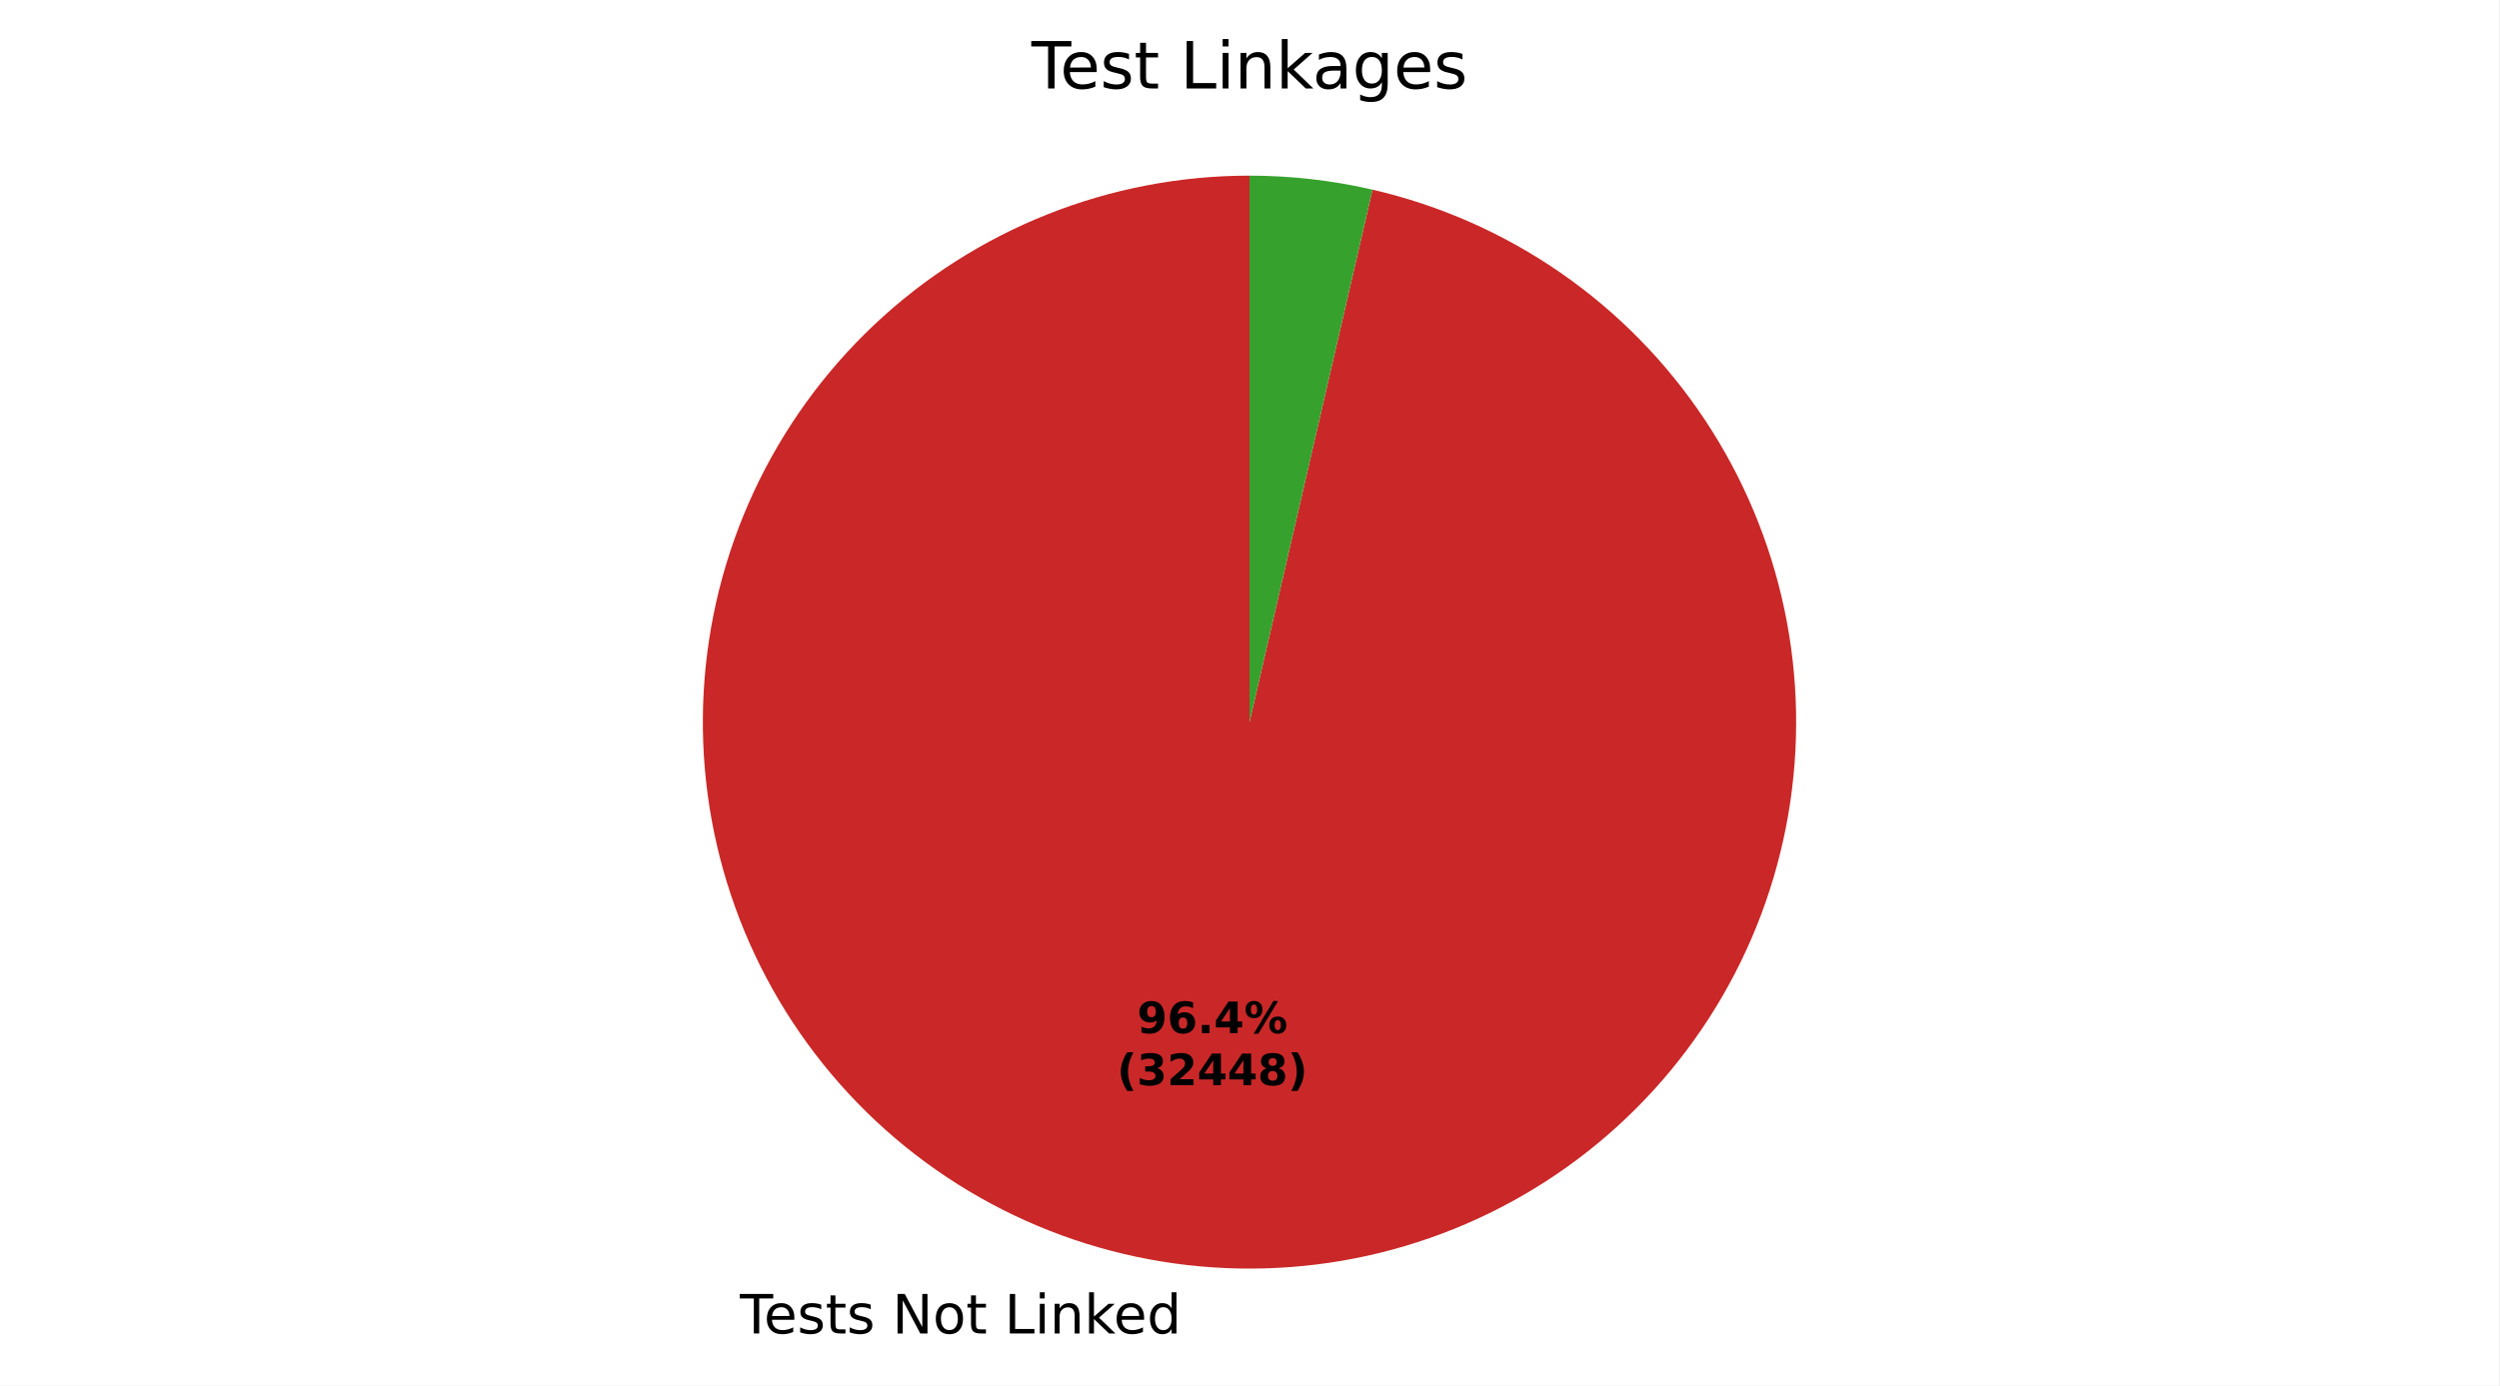
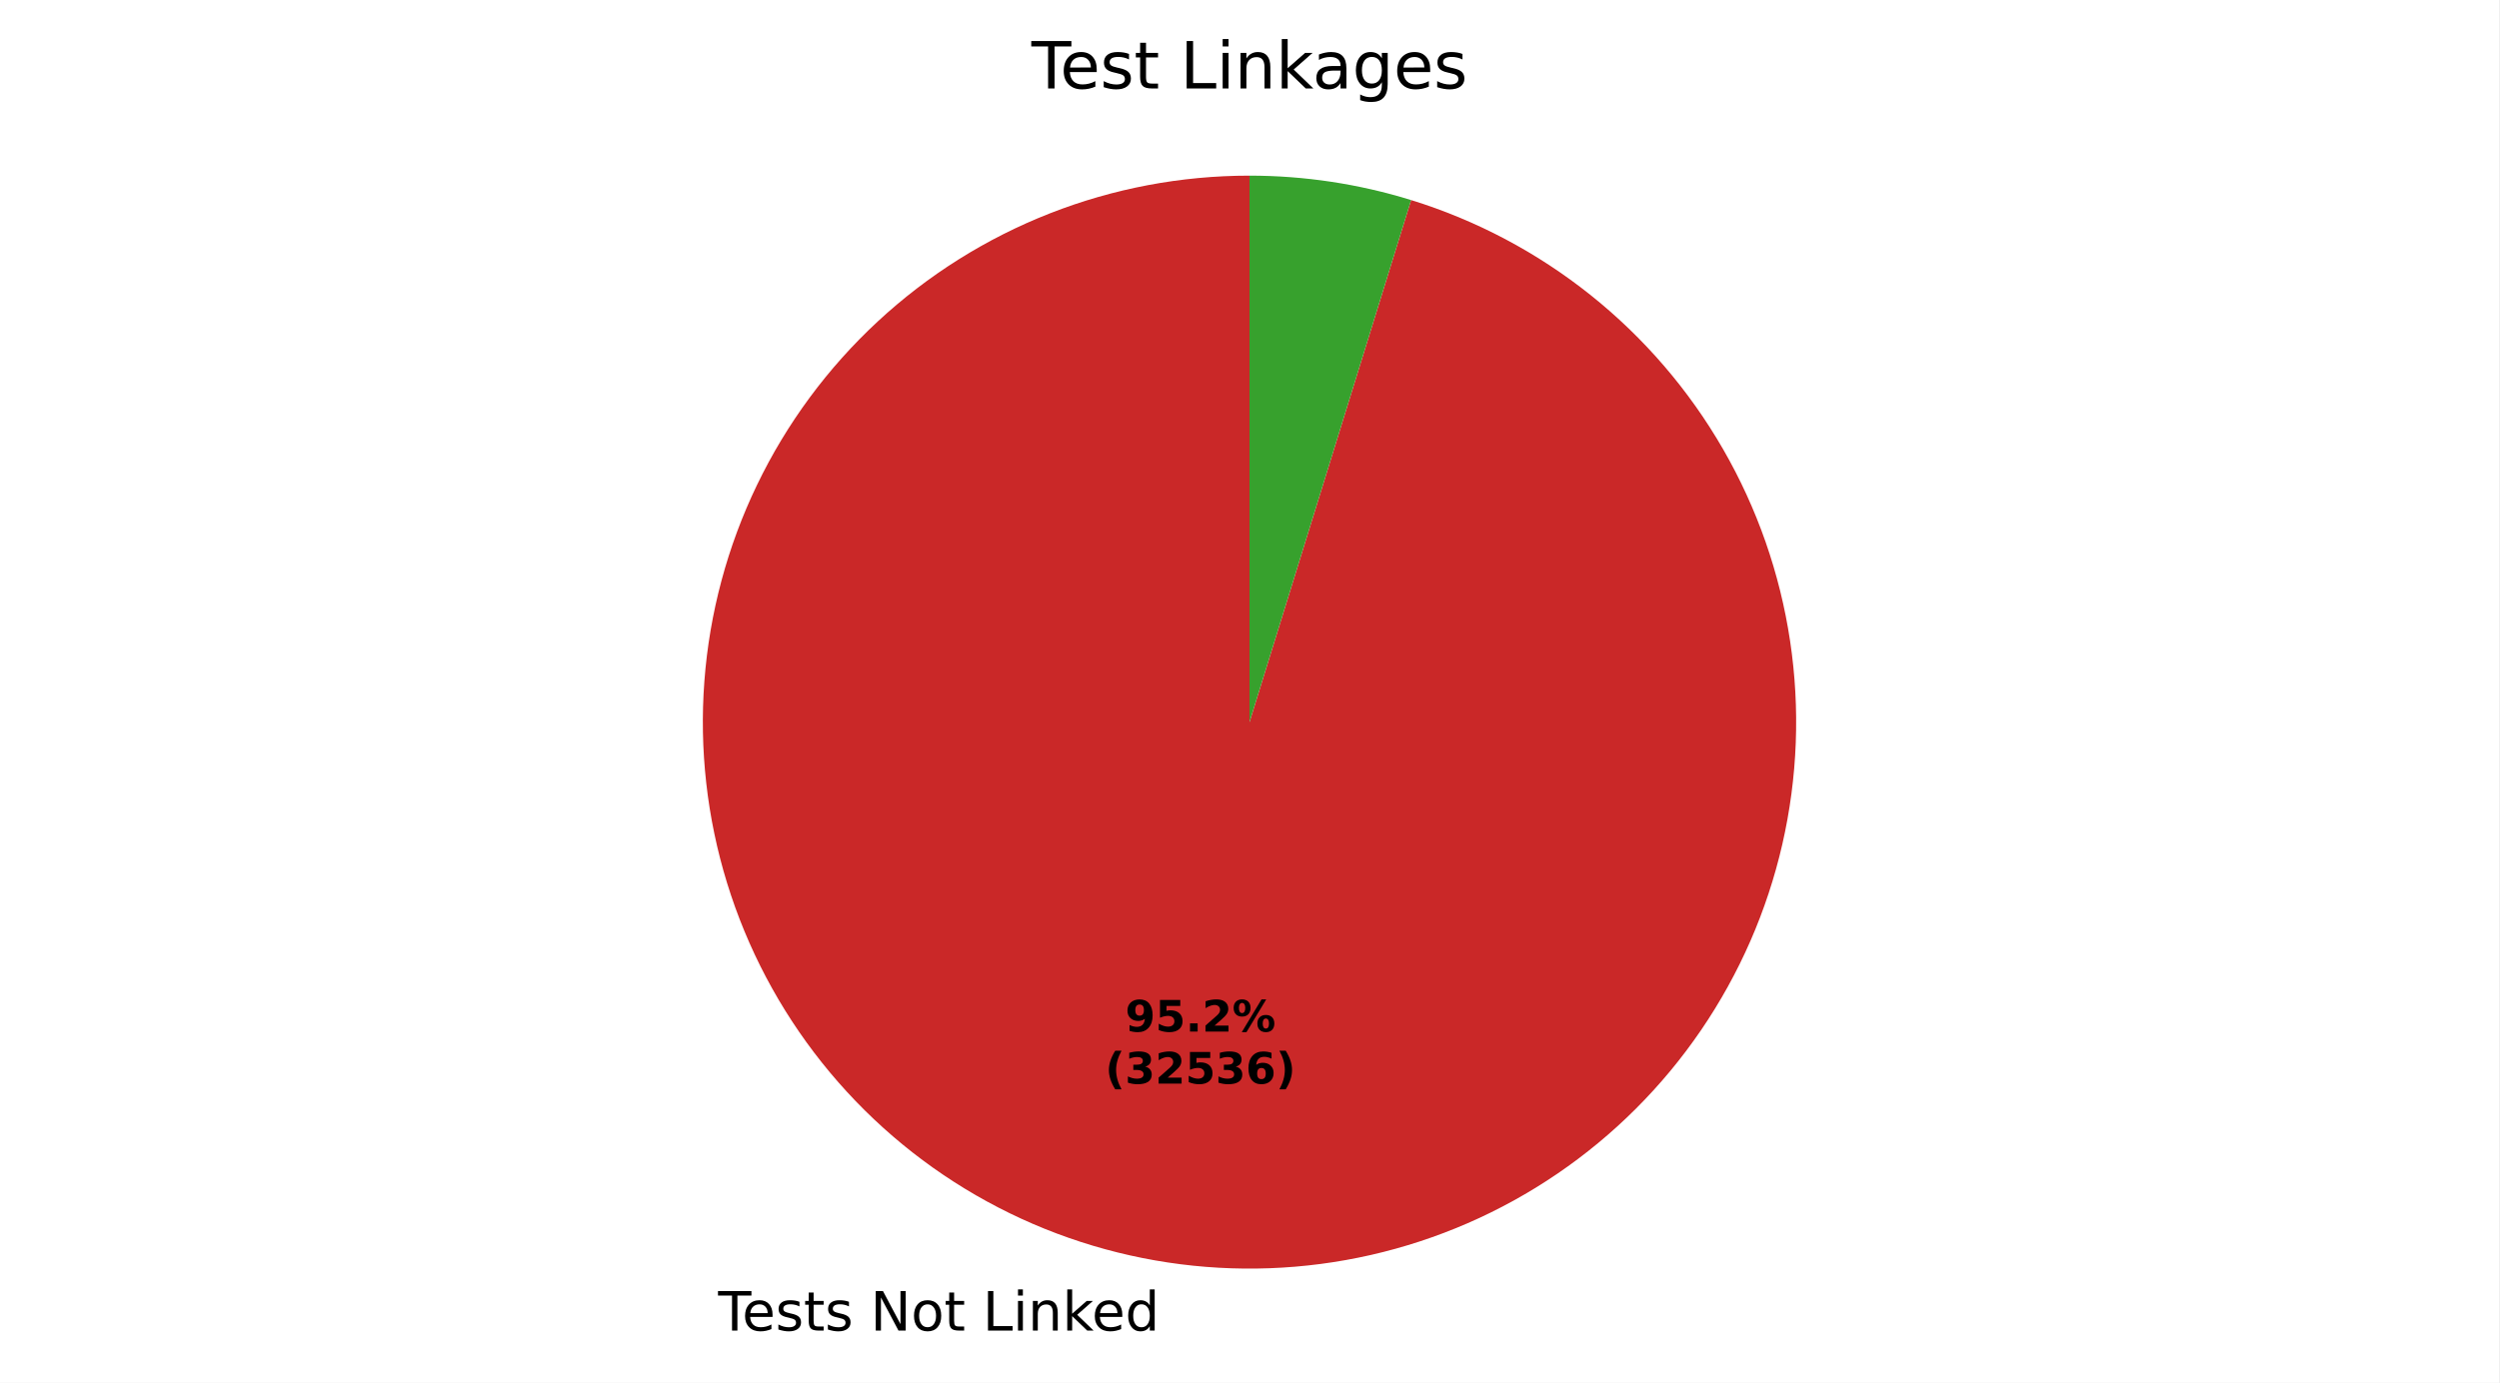
- <svg xmlns="http://www.w3.org/2000/svg" xmlns:xlink="http://www.w3.org/1999/xlink" width="460.8pt" height="255.565pt" viewBox="0 0 460.8 255.565" version="1.1">
+ <svg xmlns="http://www.w3.org/2000/svg" xmlns:xlink="http://www.w3.org/1999/xlink" width="460.8pt" height="255.033pt" viewBox="0 0 460.8 255.033" version="1.1">
  <defs>
    <style type="text/css">*{stroke-linejoin: round; stroke-linecap: butt}</style>
  </defs>
  <g id="figure_1">
    <g id="patch_1">
-       <path d="M 0 255.565  L 460.8 255.565  L 460.8 0  L 0 0  z " style="fill: #ffffff" />
+       <path d="M 0 255.033  L 460.8 255.033  L 460.8 0  L 0 0  z " style="fill: #ffffff" />
    </g>
    <g id="axes_1">
      <g id="patch_2">
-         <path d="M 230.4 32.398  C 217.644 32.398 205.003 34.819 193.15 39.533  C 181.297 44.247 170.446 51.168 161.174 59.929  C 151.902 68.689 144.377 79.13 138.998 90.697  C 133.62 102.263 130.486 114.746 129.762 127.482  C 129.039 140.217 130.739 152.975 134.773 165.076  C 138.808 177.177 145.102 188.404 153.323 198.158  C 161.543 207.911 171.541 216.017 182.784 222.043  C 194.027 228.068 206.312 231.905 218.986 233.35  C 231.66 234.794 244.493 233.82 256.804 230.479  C 269.114 227.137 280.679 221.489 290.884 213.835  C 301.088 206.181 309.748 196.659 316.401 185.776  C 323.055 174.893 327.582 162.845 329.743 150.274  C 331.904 137.702 331.659 124.834 329.021 112.354  C 326.383 99.873 321.4 88.007 314.337 77.385  C 307.274 66.763 298.259 57.577 287.77 50.317  C 277.282 43.057 265.51 37.853 253.082 34.983  L 230.4 133.198  z " style="fill: #ca2828" />
+         <path d="M 230.4 32.398  C 217.799 32.398 205.309 34.761 193.579 39.364  C 181.849 43.967 171.085 50.729 161.847 59.299  C 152.609 67.868 145.059 78.095 139.59 89.447  C 134.121 100.799 130.828 113.077 129.884 125.642  C 128.939 138.208 130.359 150.84 134.07 162.882  C 137.781 174.924 143.717 186.165 151.57 196.019  C 159.423 205.874 169.055 214.169 179.965 220.473  C 190.875 226.778 202.872 230.982 215.331 232.865  C 227.791 234.749 240.493 234.28 252.78 231.482  C 265.066 228.685 276.72 223.608 287.135 216.515  C 297.551 209.423 306.544 200.44 313.649 190.033  C 320.754 179.626 325.845 167.978 328.657 155.695  C 331.47 143.412 331.954 130.71 330.085 118.248  C 328.216 105.787 324.027 93.785 317.736 82.868  C 311.444 71.95 303.16 62.308 293.315 54.443  C 283.47 46.578 272.237 40.629 260.199 36.903  L 230.4 133.198  z " style="fill: #ca2828" />
      </g>
      <g id="patch_3">
-         <path d="M 253.082 34.983  C 249.365 34.125 245.604 33.478 241.814 33.046  C 238.025 32.615 234.214 32.398 230.4 32.398  L 230.4 133.198  z " style="fill: #37a12d" />
+         <path d="M 260.199 36.903  C 255.38 35.412 250.456 34.285 245.469 33.531  C 240.481 32.777 235.444 32.398 230.4 32.398  L 230.4 133.198  z " style="fill: #37a12d" />
      </g>
      <g id="matplotlib.axis_1" />
      <g id="matplotlib.axis_2" />
      <g id="text_1">
-         <g transform="translate(136.4428 245.963) scale(0.1 -0.1)">
+         <g transform="translate(132.4227 245.4302) scale(0.1 -0.1)">
          <defs>
            <path id="DejaVuSans-37" d="M -19 4666  L 3928 4666  L 3928 4134  L 2272 4134  L 2272 0  L 1638 0  L 1638 4134  L -19 4134  L -19 4666  z " transform="scale(0.015625)" />
            <path id="DejaVuSans-48" d="M 3597 1894  L 3597 1613  L 953 1613  Q 991 1019 1311 708  Q 1631 397 2203 397  Q 2534 397 2845 478  Q 3156 559 3463 722  L 3463 178  Q 3153 47 2828 -22  Q 2503 -91 2169 -91  Q 1331 -91 842 396  Q 353 884 353 1716  Q 353 2575 817 3079  Q 1281 3584 2069 3584  Q 2775 3584 3186 3129  Q 3597 2675 3597 1894  z M 3022 2063  Q 3016 2534 2758 2815  Q 2500 3097 2075 3097  Q 1594 3097 1305 2825  Q 1016 2553 972 2059  L 3022 2063  z " transform="scale(0.015625)" />
            <path id="DejaVuSans-56" d="M 2834 3397  L 2834 2853  Q 2591 2978 2328 3040  Q 2066 3103 1784 3103  Q 1356 3103 1142 2972  Q 928 2841 928 2578  Q 928 2378 1081 2264  Q 1234 2150 1697 2047  L 1894 2003  Q 2506 1872 2764 1633  Q 3022 1394 3022 966  Q 3022 478 2636 193  Q 2250 -91 1575 -91  Q 1294 -91 989 -36  Q 684 19 347 128  L 347 722  Q 666 556 975 473  Q 1284 391 1588 391  Q 1994 391 2212 530  Q 2431 669 2431 922  Q 2431 1156 2273 1281  Q 2116 1406 1581 1522  L 1381 1569  Q 847 1681 609 1914  Q 372 2147 372 2553  Q 372 3047 722 3315  Q 1072 3584 1716 3584  Q 2034 3584 2315 3537  Q 2597 3491 2834 3397  z " transform="scale(0.015625)" />
            <path id="DejaVuSans-57" d="M 1172 4494  L 1172 3500  L 2356 3500  L 2356 3053  L 1172 3053  L 1172 1153  Q 1172 725 1289 603  Q 1406 481 1766 481  L 2356 481  L 2356 0  L 1766 0  Q 1100 0 847 248  Q 594 497 594 1153  L 594 3053  L 172 3053  L 172 3500  L 594 3500  L 594 4494  L 1172 4494  z " transform="scale(0.015625)" />
            <path id="DejaVuSans-3" transform="scale(0.015625)" />
            <path id="DejaVuSans-31" d="M 628 4666  L 1478 4666  L 3547 763  L 3547 4666  L 4159 4666  L 4159 0  L 3309 0  L 1241 3903  L 1241 0  L 628 0  L 628 4666  z " transform="scale(0.015625)" />
            <path id="DejaVuSans-52" d="M 1959 3097  Q 1497 3097 1228 2736  Q 959 2375 959 1747  Q 959 1119 1226 758  Q 1494 397 1959 397  Q 2419 397 2687 759  Q 2956 1122 2956 1747  Q 2956 2369 2687 2733  Q 2419 3097 1959 3097  z M 1959 3584  Q 2709 3584 3137 3096  Q 3566 2609 3566 1747  Q 3566 888 3137 398  Q 2709 -91 1959 -91  Q 1206 -91 779 398  Q 353 888 353 1747  Q 353 2609 779 3096  Q 1206 3584 1959 3584  z " transform="scale(0.015625)" />
            <path id="DejaVuSans-2f" d="M 628 4666  L 1259 4666  L 1259 531  L 3531 531  L 3531 0  L 628 0  L 628 4666  z " transform="scale(0.015625)" />
            <path id="DejaVuSans-4c" d="M 603 3500  L 1178 3500  L 1178 0  L 603 0  L 603 3500  z M 603 4863  L 1178 4863  L 1178 4134  L 603 4134  L 603 4863  z " transform="scale(0.015625)" />
            <path id="DejaVuSans-51" d="M 3513 2113  L 3513 0  L 2938 0  L 2938 2094  Q 2938 2591 2744 2837  Q 2550 3084 2163 3084  Q 1697 3084 1428 2787  Q 1159 2491 1159 1978  L 1159 0  L 581 0  L 581 3500  L 1159 3500  L 1159 2956  Q 1366 3272 1645 3428  Q 1925 3584 2291 3584  Q 2894 3584 3203 3211  Q 3513 2838 3513 2113  z " transform="scale(0.015625)" />
            <path id="DejaVuSans-4e" d="M 581 4863  L 1159 4863  L 1159 1991  L 2875 3500  L 3609 3500  L 1753 1863  L 3688 0  L 2938 0  L 1159 1709  L 1159 0  L 581 0  L 581 4863  z " transform="scale(0.015625)" />
            <path id="DejaVuSans-47" d="M 2906 2969  L 2906 4863  L 3481 4863  L 3481 0  L 2906 0  L 2906 525  Q 2725 213 2448 61  Q 2172 -91 1784 -91  Q 1150 -91 751 415  Q 353 922 353 1747  Q 353 2572 751 3078  Q 1150 3584 1784 3584  Q 2172 3584 2448 3432  Q 2725 3281 2906 2969  z M 947 1747  Q 947 1113 1208 752  Q 1469 391 1925 391  Q 2381 391 2643 752  Q 2906 1113 2906 1747  Q 2906 2381 2643 2742  Q 2381 3103 1925 3103  Q 1469 3103 1208 2742  Q 947 2381 947 1747  z " transform="scale(0.015625)" />
          </defs>
          <use xlink:href="#DejaVuSans-37" />
          <use xlink:href="#DejaVuSans-48" transform="translate(44.09375 0)" />
          <use xlink:href="#DejaVuSans-56" transform="translate(105.625 0)" />
          <use xlink:href="#DejaVuSans-57" transform="translate(157.7188 0)" />
          <use xlink:href="#DejaVuSans-56" transform="translate(196.9219 0)" />
          <use xlink:href="#DejaVuSans-3" transform="translate(249.0156 0)" />
          <use xlink:href="#DejaVuSans-31" transform="translate(280.7969 0)" />
          <use xlink:href="#DejaVuSans-52" transform="translate(355.6094 0)" />
          <use xlink:href="#DejaVuSans-57" transform="translate(416.7969 0)" />
          <use xlink:href="#DejaVuSans-3" transform="translate(456 0)" />
          <use xlink:href="#DejaVuSans-2f" transform="translate(487.7812 0)" />
          <use xlink:href="#DejaVuSans-4c" transform="translate(543.5 0)" />
          <use xlink:href="#DejaVuSans-51" transform="translate(571.2812 0)" />
          <use xlink:href="#DejaVuSans-4e" transform="translate(634.6562 0)" />
          <use xlink:href="#DejaVuSans-48" transform="translate(689 0)" />
          <use xlink:href="#DejaVuSans-47" transform="translate(750.5312 0)" />
        </g>
      </g>
      <g id="text_2">
-         <g transform="translate(209.6746 190.5665) scale(0.08 -0.08)">
+         <g transform="translate(207.4818 190.2759) scale(0.08 -0.08)">
          <defs>
            <path id="DejaVuSans-Bold-1c" d="M 641 103  L 641 966  Q 928 831 1190 764  Q 1453 697 1709 697  Q 2247 697 2547 995  Q 2847 1294 2900 1881  Q 2688 1725 2447 1647  Q 2206 1569 1925 1569  Q 1209 1569 770 1986  Q 331 2403 331 3084  Q 331 3838 820 4291  Q 1309 4744 2131 4744  Q 3044 4744 3544 4128  Q 4044 3513 4044 2388  Q 4044 1231 3459 570  Q 2875 -91 1856 -91  Q 1528 -91 1228 -42  Q 928 6 641 103  z M 2125 2350  Q 2441 2350 2600 2554  Q 2759 2759 2759 3169  Q 2759 3575 2600 3781  Q 2441 3988 2125 3988  Q 1809 3988 1650 3781  Q 1491 3575 1491 3169  Q 1491 2759 1650 2554  Q 1809 2350 2125 2350  z " transform="scale(0.015625)" />
-             <path id="DejaVuSans-Bold-19" d="M 2316 2303  Q 2000 2303 1842 2098  Q 1684 1894 1684 1484  Q 1684 1075 1842 870  Q 2000 666 2316 666  Q 2634 666 2792 870  Q 2950 1075 2950 1484  Q 2950 1894 2792 2098  Q 2634 2303 2316 2303  z M 3803 4544  L 3803 3681  Q 3506 3822 3243 3889  Q 2981 3956 2731 3956  Q 2194 3956 1894 3657  Q 1594 3359 1544 2772  Q 1750 2925 1990 3001  Q 2231 3078 2516 3078  Q 3231 3078 3670 2659  Q 4109 2241 4109 1563  Q 4109 813 3618 361  Q 3128 -91 2303 -91  Q 1394 -91 895 523  Q 397 1138 397 2266  Q 397 3422 980 4083  Q 1563 4744 2578 4744  Q 2900 4744 3203 4694  Q 3506 4644 3803 4544  z " transform="scale(0.015625)" />
+             <path id="DejaVuSans-Bold-18" d="M 678 4666  L 3669 4666  L 3669 3781  L 1638 3781  L 1638 3059  Q 1775 3097 1914 3117  Q 2053 3138 2203 3138  Q 3056 3138 3531 2711  Q 4006 2284 4006 1522  Q 4006 766 3489 337  Q 2972 -91 2053 -91  Q 1656 -91 1267 -14  Q 878 63 494 219  L 494 1166  Q 875 947 1217 837  Q 1559 728 1863 728  Q 2300 728 2551 942  Q 2803 1156 2803 1522  Q 2803 1891 2551 2103  Q 2300 2316 1863 2316  Q 1603 2316 1309 2248  Q 1016 2181 678 2041  L 678 4666  z " transform="scale(0.015625)" />
            <path id="DejaVuSans-Bold-11" d="M 653 1209  L 1778 1209  L 1778 0  L 653 0  L 653 1209  z " transform="scale(0.015625)" />
-             <path id="DejaVuSans-Bold-17" d="M 2356 3675  L 1038 1722  L 2356 1722  L 2356 3675  z M 2156 4666  L 3494 4666  L 3494 1722  L 4159 1722  L 4159 850  L 3494 850  L 3494 0  L 2356 0  L 2356 850  L 288 850  L 288 1881  L 2156 4666  z " transform="scale(0.015625)" />
+             <path id="DejaVuSans-Bold-15" d="M 1844 884  L 3897 884  L 3897 0  L 506 0  L 506 884  L 2209 2388  Q 2438 2594 2547 2791  Q 2656 2988 2656 3200  Q 2656 3528 2436 3728  Q 2216 3928 1850 3928  Q 1569 3928 1234 3808  Q 900 3688 519 3450  L 519 4475  Q 925 4609 1322 4679  Q 1719 4750 2100 4750  Q 2938 4750 3402 4381  Q 3866 4013 3866 3353  Q 3866 2972 3669 2642  Q 3472 2313 2841 1759  L 1844 884  z " transform="scale(0.015625)" />
            <path id="DejaVuSans-Bold-8" d="M 4959 1925  Q 4738 1925 4616 1733  Q 4494 1541 4494 1184  Q 4494 825 4614 633  Q 4734 441 4959 441  Q 5184 441 5303 633  Q 5422 825 5422 1184  Q 5422 1541 5301 1733  Q 5181 1925 4959 1925  z M 4959 2450  Q 5541 2450 5875 2112  Q 6209 1775 6209 1184  Q 6209 594 5875 251  Q 5541 -91 4959 -91  Q 4378 -91 4042 251  Q 3706 594 3706 1184  Q 3706 1772 4042 2111  Q 4378 2450 4959 2450  z M 2094 -91  L 1403 -91  L 4319 4750  L 5013 4750  L 2094 -91  z M 1453 4750  Q 2034 4750 2367 4411  Q 2700 4072 2700 3481  Q 2700 2891 2367 2550  Q 2034 2209 1453 2209  Q 872 2209 539 2550  Q 206 2891 206 3481  Q 206 4072 539 4411  Q 872 4750 1453 4750  z M 1453 4225  Q 1228 4225 1106 4031  Q 984 3838 984 3481  Q 984 3122 1106 2926  Q 1228 2731 1453 2731  Q 1678 2731 1798 2926  Q 1919 3122 1919 3481  Q 1919 3838 1797 4031  Q 1675 4225 1453 4225  z " transform="scale(0.015625)" />
          </defs>
          <use xlink:href="#DejaVuSans-Bold-1c" />
-           <use xlink:href="#DejaVuSans-Bold-19" transform="translate(69.57812 0)" />
+           <use xlink:href="#DejaVuSans-Bold-18" transform="translate(69.57812 0)" />
          <use xlink:href="#DejaVuSans-Bold-11" transform="translate(139.1562 0)" />
-           <use xlink:href="#DejaVuSans-Bold-17" transform="translate(177.1406 0)" />
+           <use xlink:href="#DejaVuSans-Bold-15" transform="translate(177.1406 0)" />
          <use xlink:href="#DejaVuSans-Bold-8" transform="translate(246.7188 0)" />
        </g>
-         <g transform="translate(205.9796 200.168) scale(0.08 -0.08)">
+         <g transform="translate(203.7868 199.8774) scale(0.08 -0.08)">
          <defs>
            <path id="DejaVuSans-Bold-b" d="M 2413 -844  L 1484 -844  Q 1006 -72 778 623  Q 550 1319 550 2003  Q 550 2688 779 3389  Q 1009 4091 1484 4856  L 2413 4856  Q 2013 4116 1813 3408  Q 1613 2700 1613 2009  Q 1613 1319 1811 609  Q 2009 -100 2413 -844  z " transform="scale(0.015625)" />
            <path id="DejaVuSans-Bold-16" d="M 2981 2516  Q 3453 2394 3698 2092  Q 3944 1791 3944 1325  Q 3944 631 3412 270  Q 2881 -91 1863 -91  Q 1503 -91 1142 -33  Q 781 25 428 141  L 428 1069  Q 766 900 1098 814  Q 1431 728 1753 728  Q 2231 728 2486 893  Q 2741 1059 2741 1369  Q 2741 1688 2480 1852  Q 2219 2016 1709 2016  L 1228 2016  L 1228 2791  L 1734 2791  Q 2188 2791 2409 2933  Q 2631 3075 2631 3366  Q 2631 3634 2415 3781  Q 2200 3928 1806 3928  Q 1516 3928 1219 3862  Q 922 3797 628 3669  L 628 4550  Q 984 4650 1334 4700  Q 1684 4750 2022 4750  Q 2931 4750 3382 4451  Q 3834 4153 3834 3553  Q 3834 3144 3618 2883  Q 3403 2622 2981 2516  z " transform="scale(0.015625)" />
-             <path id="DejaVuSans-Bold-15" d="M 1844 884  L 3897 884  L 3897 0  L 506 0  L 506 884  L 2209 2388  Q 2438 2594 2547 2791  Q 2656 2988 2656 3200  Q 2656 3528 2436 3728  Q 2216 3928 1850 3928  Q 1569 3928 1234 3808  Q 900 3688 519 3450  L 519 4475  Q 925 4609 1322 4679  Q 1719 4750 2100 4750  Q 2938 4750 3402 4381  Q 3866 4013 3866 3353  Q 3866 2972 3669 2642  Q 3472 2313 2841 1759  L 1844 884  z " transform="scale(0.015625)" />
-             <path id="DejaVuSans-Bold-1b" d="M 2228 2088  Q 1891 2088 1709 1903  Q 1528 1719 1528 1375  Q 1528 1031 1709 848  Q 1891 666 2228 666  Q 2563 666 2741 848  Q 2919 1031 2919 1375  Q 2919 1722 2741 1905  Q 2563 2088 2228 2088  z M 1350 2484  Q 925 2613 709 2878  Q 494 3144 494 3541  Q 494 4131 934 4440  Q 1375 4750 2228 4750  Q 3075 4750 3515 4442  Q 3956 4134 3956 3541  Q 3956 3144 3739 2878  Q 3522 2613 3097 2484  Q 3572 2353 3814 2058  Q 4056 1763 4056 1313  Q 4056 619 3595 264  Q 3134 -91 2228 -91  Q 1319 -91 855 264  Q 391 619 391 1313  Q 391 1763 633 2058  Q 875 2353 1350 2484  z M 1631 3419  Q 1631 3141 1786 2991  Q 1941 2841 2228 2841  Q 2509 2841 2662 2991  Q 2816 3141 2816 3419  Q 2816 3697 2662 3845  Q 2509 3994 2228 3994  Q 1941 3994 1786 3844  Q 1631 3694 1631 3419  z " transform="scale(0.015625)" />
+             <path id="DejaVuSans-Bold-19" d="M 2316 2303  Q 2000 2303 1842 2098  Q 1684 1894 1684 1484  Q 1684 1075 1842 870  Q 2000 666 2316 666  Q 2634 666 2792 870  Q 2950 1075 2950 1484  Q 2950 1894 2792 2098  Q 2634 2303 2316 2303  z M 3803 4544  L 3803 3681  Q 3506 3822 3243 3889  Q 2981 3956 2731 3956  Q 2194 3956 1894 3657  Q 1594 3359 1544 2772  Q 1750 2925 1990 3001  Q 2231 3078 2516 3078  Q 3231 3078 3670 2659  Q 4109 2241 4109 1563  Q 4109 813 3618 361  Q 3128 -91 2303 -91  Q 1394 -91 895 523  Q 397 1138 397 2266  Q 397 3422 980 4083  Q 1563 4744 2578 4744  Q 2900 4744 3203 4694  Q 3506 4644 3803 4544  z " transform="scale(0.015625)" />
            <path id="DejaVuSans-Bold-c" d="M 513 -844  Q 913 -100 1113 609  Q 1313 1319 1313 2009  Q 1313 2700 1113 3408  Q 913 4116 513 4856  L 1441 4856  Q 1916 4091 2145 3389  Q 2375 2688 2375 2003  Q 2375 1319 2147 623  Q 1919 -72 1441 -844  L 513 -844  z " transform="scale(0.015625)" />
          </defs>
          <use xlink:href="#DejaVuSans-Bold-b" />
          <use xlink:href="#DejaVuSans-Bold-16" transform="translate(45.70312 0)" />
          <use xlink:href="#DejaVuSans-Bold-15" transform="translate(115.2812 0)" />
-           <use xlink:href="#DejaVuSans-Bold-17" transform="translate(184.8594 0)" />
-           <use xlink:href="#DejaVuSans-Bold-17" transform="translate(254.4375 0)" />
-           <use xlink:href="#DejaVuSans-Bold-1b" transform="translate(324.0156 0)" />
+           <use xlink:href="#DejaVuSans-Bold-18" transform="translate(184.8594 0)" />
+           <use xlink:href="#DejaVuSans-Bold-16" transform="translate(254.4375 0)" />
+           <use xlink:href="#DejaVuSans-Bold-19" transform="translate(324.0156 0)" />
          <use xlink:href="#DejaVuSans-Bold-c" transform="translate(393.5938 0)" />
        </g>
      </g>
      <g id="text_3">
        <g transform="translate(190.1925 16.31812) scale(0.12 -0.12)">
          <defs>
            <path id="DejaVuSans-44" d="M 2194 1759  Q 1497 1759 1228 1600  Q 959 1441 959 1056  Q 959 750 1161 570  Q 1363 391 1709 391  Q 2188 391 2477 730  Q 2766 1069 2766 1631  L 2766 1759  L 2194 1759  z M 3341 1997  L 3341 0  L 2766 0  L 2766 531  Q 2569 213 2275 61  Q 1981 -91 1556 -91  Q 1019 -91 701 211  Q 384 513 384 1019  Q 384 1609 779 1909  Q 1175 2209 1959 2209  L 2766 2209  L 2766 2266  Q 2766 2663 2505 2880  Q 2244 3097 1772 3097  Q 1472 3097 1187 3025  Q 903 2953 641 2809  L 641 3341  Q 956 3463 1253 3523  Q 1550 3584 1831 3584  Q 2591 3584 2966 3190  Q 3341 2797 3341 1997  z " transform="scale(0.015625)" />
            <path id="DejaVuSans-4a" d="M 2906 1791  Q 2906 2416 2648 2759  Q 2391 3103 1925 3103  Q 1463 3103 1205 2759  Q 947 2416 947 1791  Q 947 1169 1205 825  Q 1463 481 1925 481  Q 2391 481 2648 825  Q 2906 1169 2906 1791  z M 3481 434  Q 3481 -459 3084 -895  Q 2688 -1331 1869 -1331  Q 1566 -1331 1297 -1286  Q 1028 -1241 775 -1147  L 775 -588  Q 1028 -725 1275 -790  Q 1522 -856 1778 -856  Q 2344 -856 2625 -561  Q 2906 -266 2906 331  L 2906 616  Q 2728 306 2450 153  Q 2172 0 1784 0  Q 1141 0 747 490  Q 353 981 353 1791  Q 353 2603 747 3093  Q 1141 3584 1784 3584  Q 2172 3584 2450 3431  Q 2728 3278 2906 2969  L 2906 3500  L 3481 3500  L 3481 434  z " transform="scale(0.015625)" />
          </defs>
          <use xlink:href="#DejaVuSans-37" />
          <use xlink:href="#DejaVuSans-48" transform="translate(44.09375 0)" />
          <use xlink:href="#DejaVuSans-56" transform="translate(105.625 0)" />
          <use xlink:href="#DejaVuSans-57" transform="translate(157.7188 0)" />
          <use xlink:href="#DejaVuSans-3" transform="translate(196.9219 0)" />
          <use xlink:href="#DejaVuSans-2f" transform="translate(228.7031 0)" />
          <use xlink:href="#DejaVuSans-4c" transform="translate(284.4219 0)" />
          <use xlink:href="#DejaVuSans-51" transform="translate(312.2031 0)" />
          <use xlink:href="#DejaVuSans-4e" transform="translate(375.5781 0)" />
          <use xlink:href="#DejaVuSans-44" transform="translate(431.7344 0)" />
          <use xlink:href="#DejaVuSans-4a" transform="translate(493.0156 0)" />
          <use xlink:href="#DejaVuSans-48" transform="translate(556.5 0)" />
          <use xlink:href="#DejaVuSans-56" transform="translate(618.0312 0)" />
        </g>
      </g>
    </g>
  </g>
</svg>
